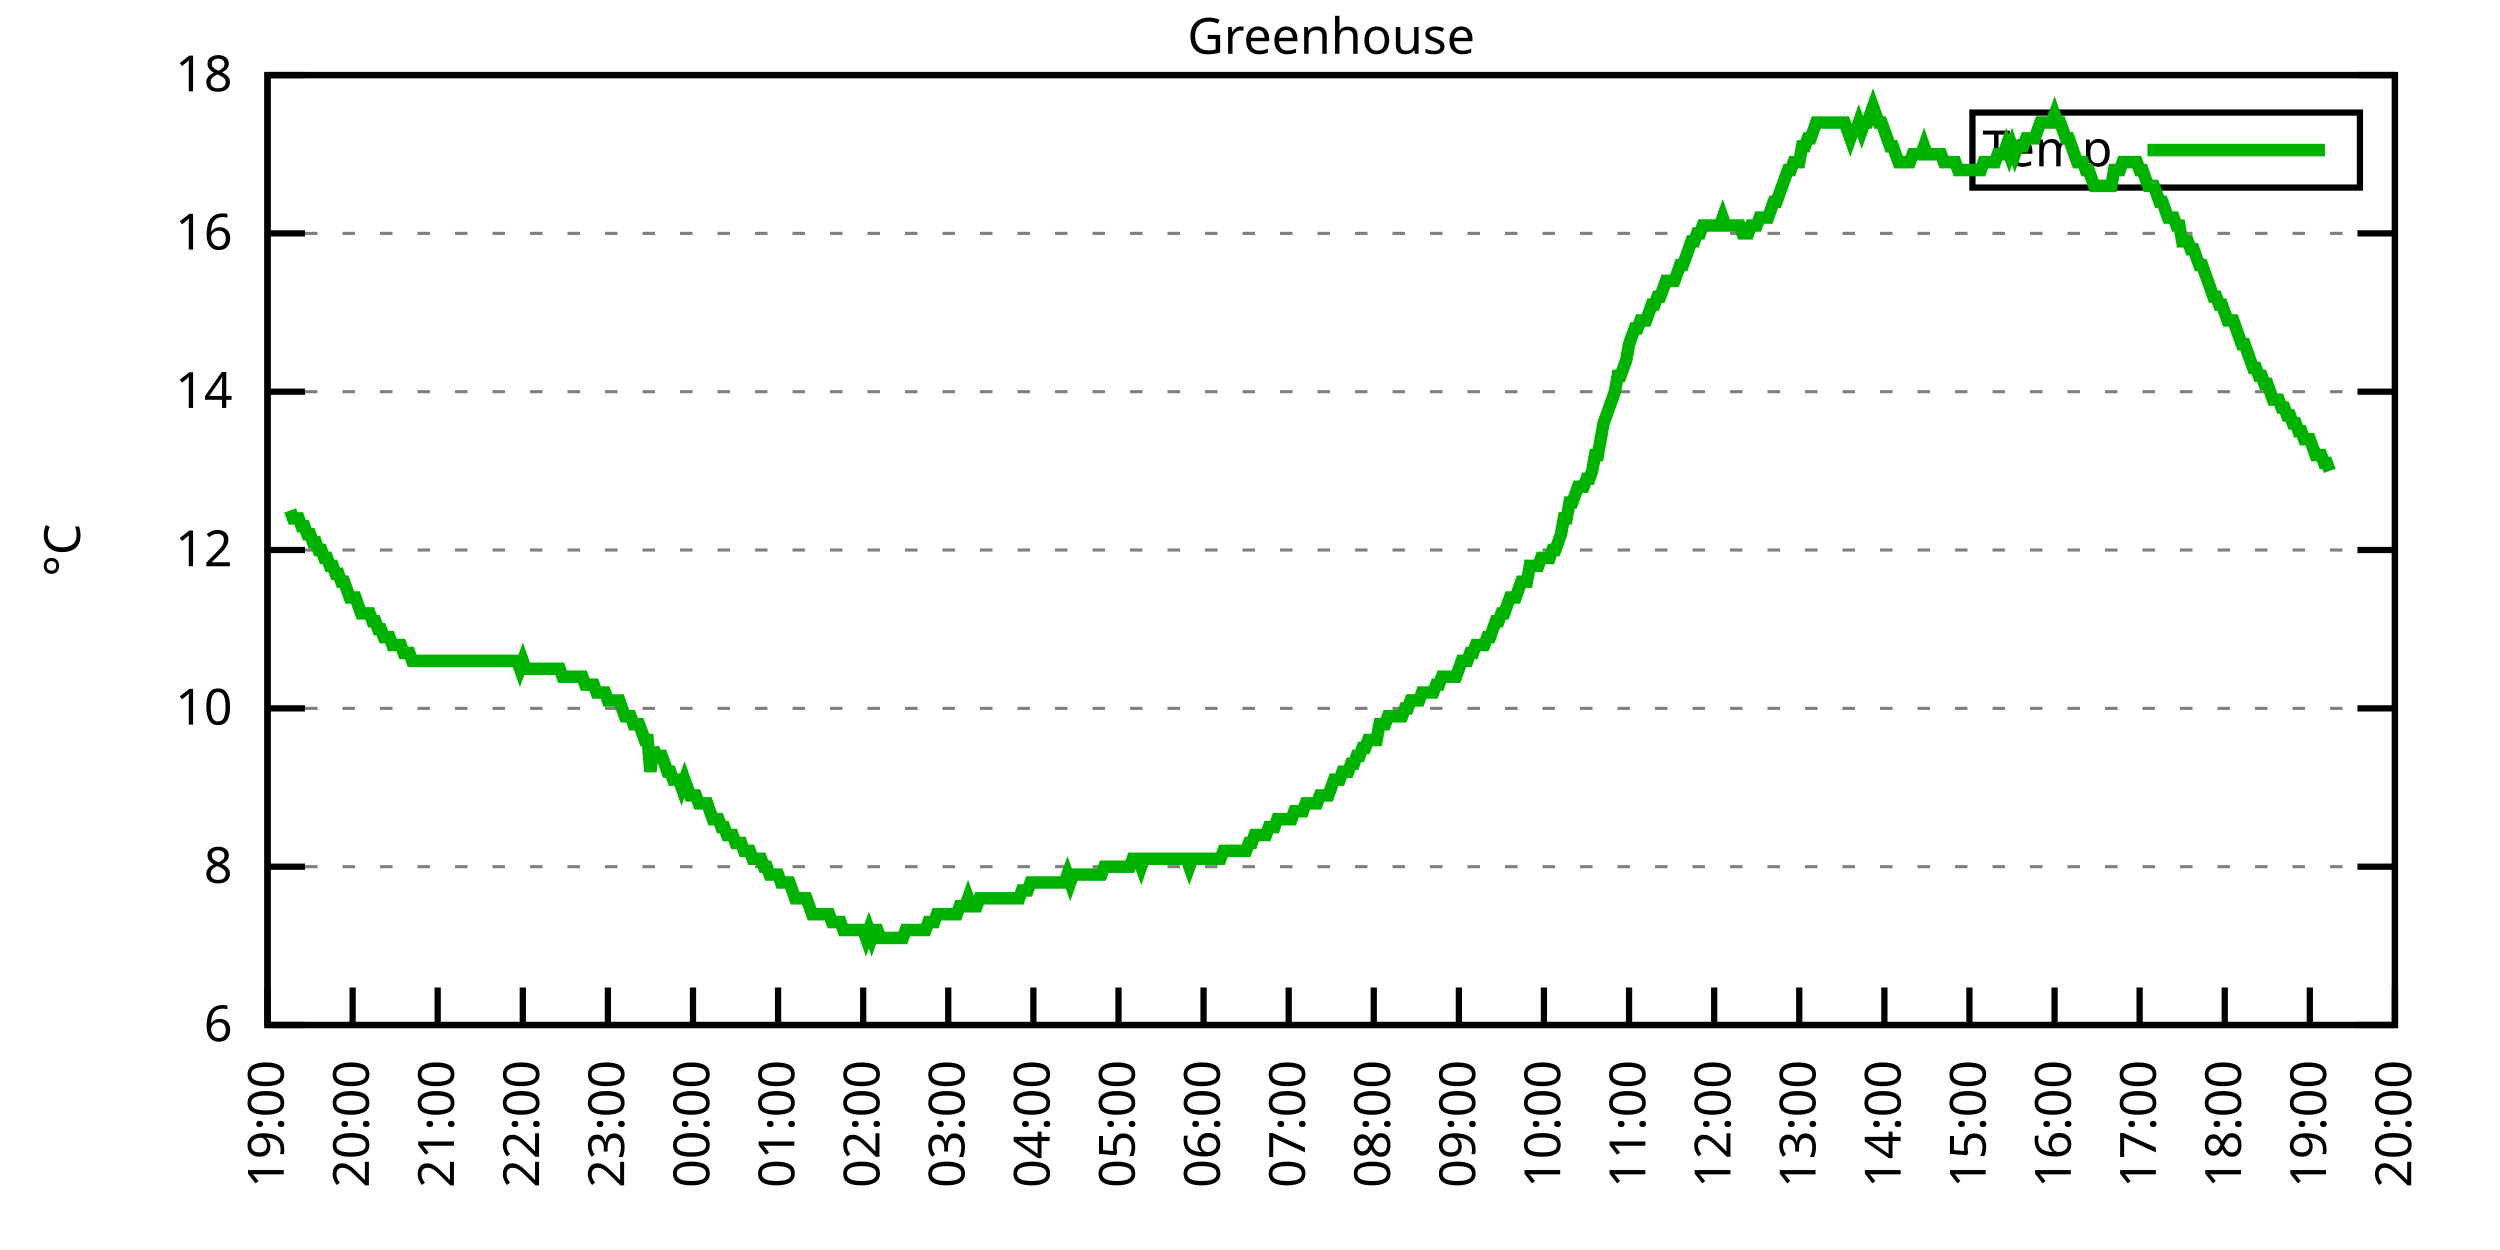
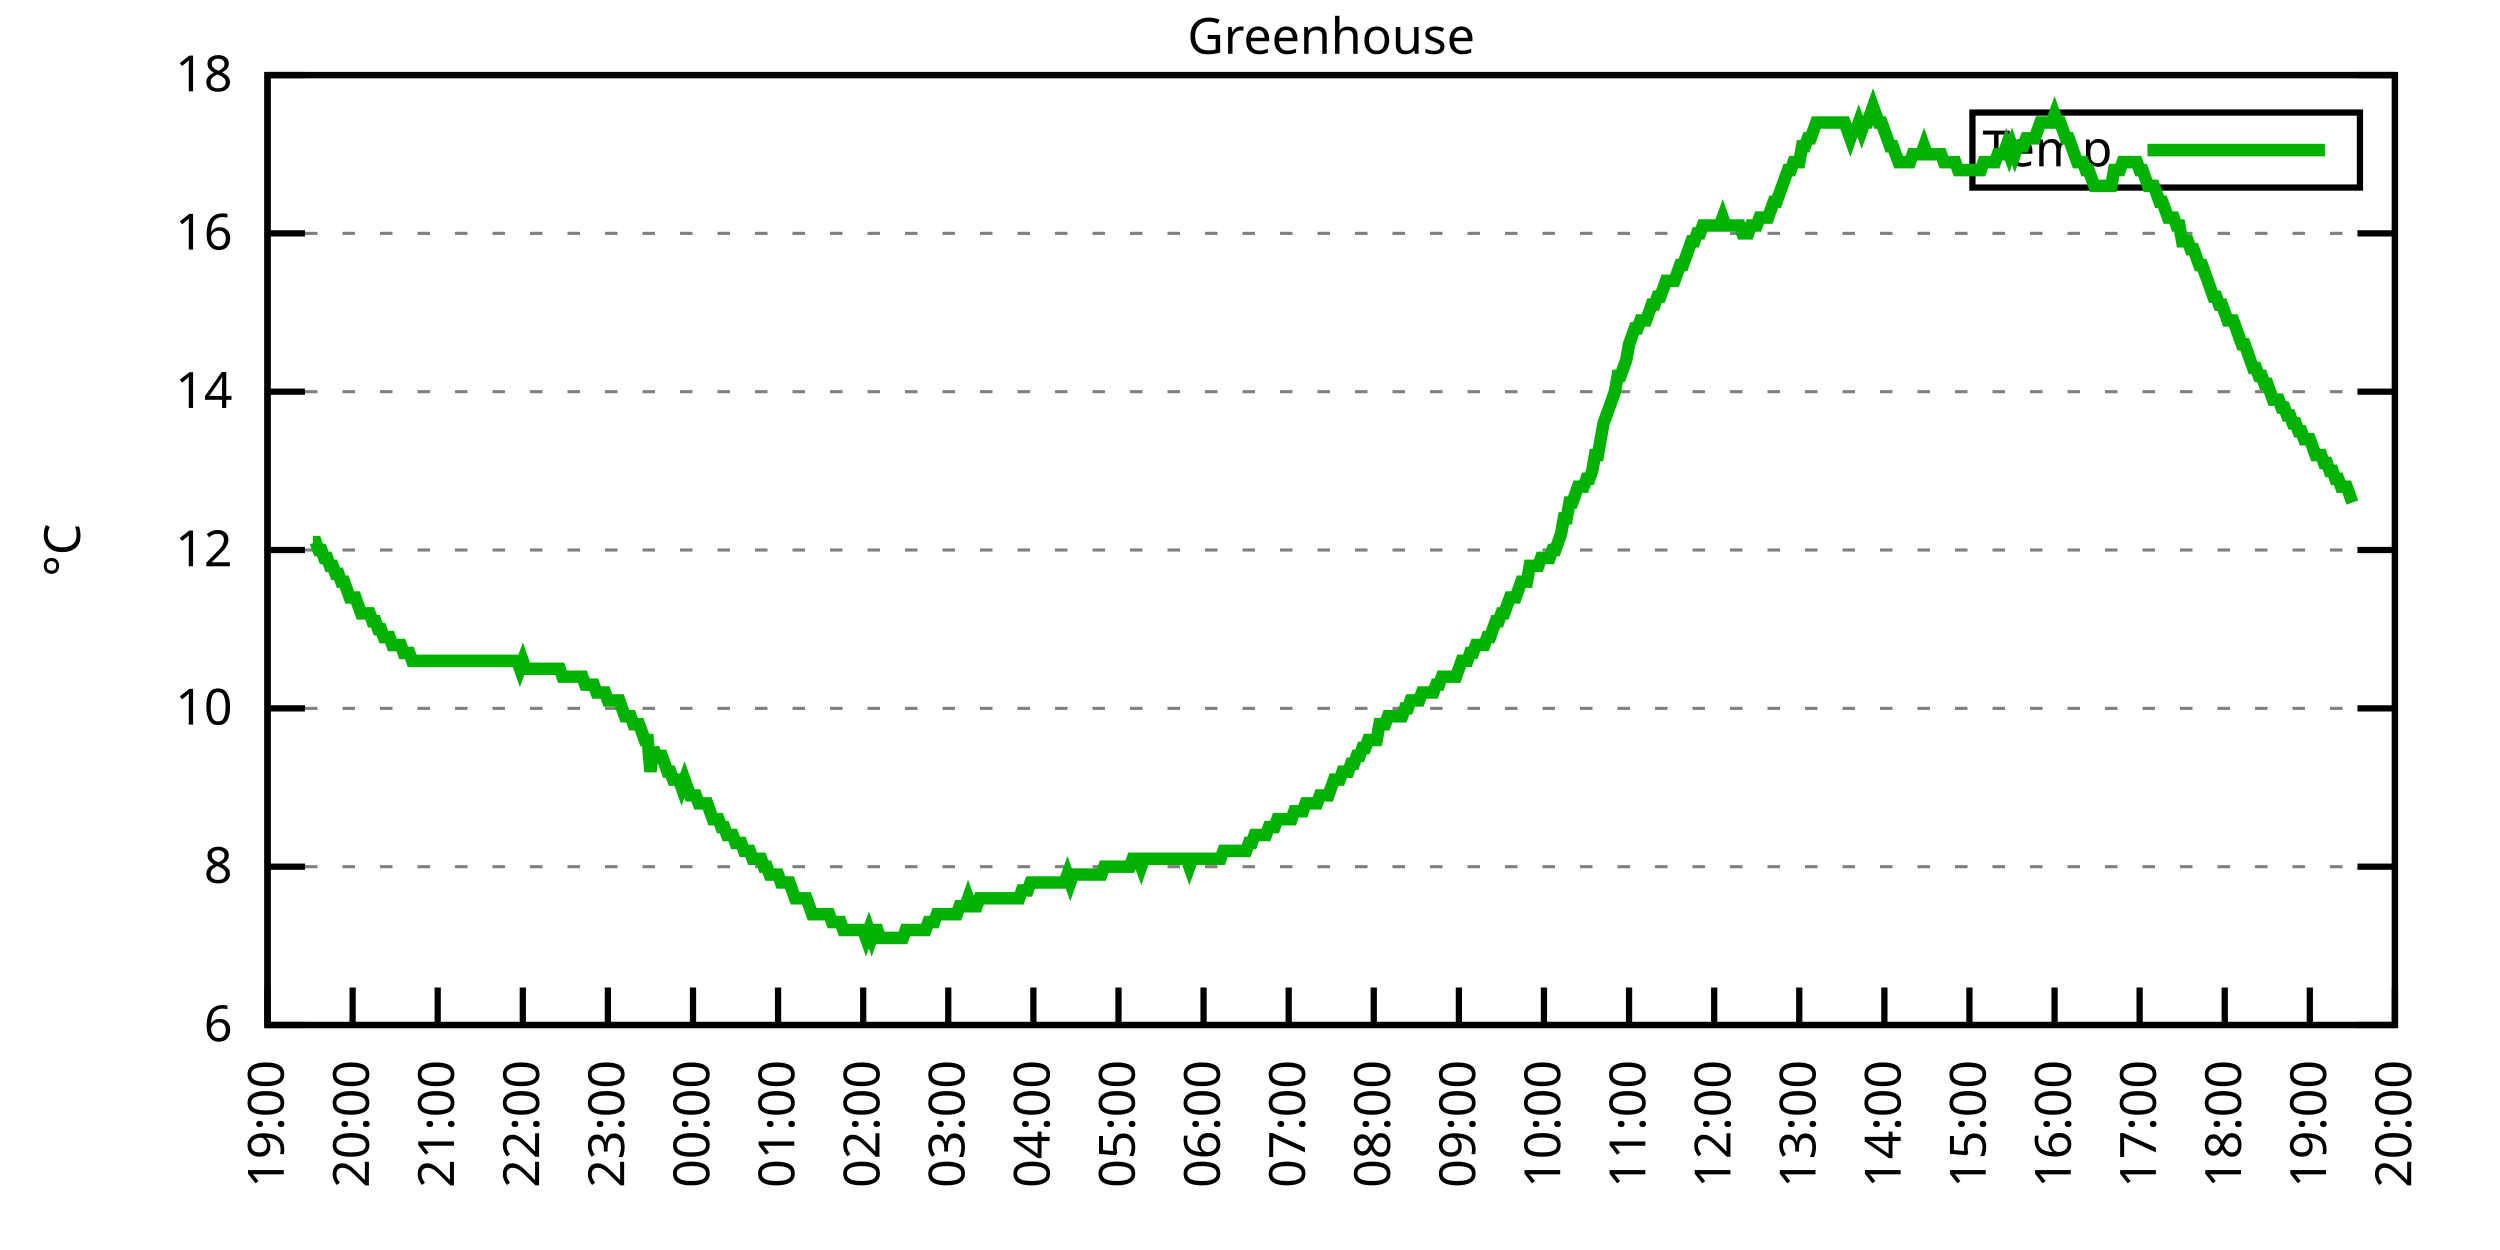
<svg xmlns="http://www.w3.org/2000/svg" xmlns:xlink="http://www.w3.org/1999/xlink" width="400" height="200" viewBox="0 0 400 200">
  <g id="gnuplot_canvas">
    <rect x="0" y="0" width="400" height="200" fill="none" />
    <defs>
      <circle id="gpDot" r="0.5" stroke-width="0.5" stroke="currentColor" />
      <path id="gpPt0" stroke-width="0.333" stroke="currentColor" d="M-1,0 h2 M0,-1 v2" />
      <path id="gpPt1" stroke-width="0.333" stroke="currentColor" d="M-1,-1 L1,1 M1,-1 L-1,1" />
      <path id="gpPt2" stroke-width="0.333" stroke="currentColor" d="M-1,0 L1,0 M0,-1 L0,1 M-1,-1 L1,1 M-1,1 L1,-1" />
      <rect id="gpPt3" stroke-width="0.333" stroke="currentColor" x="-1" y="-1" width="2" height="2" />
      <rect id="gpPt4" stroke-width="0.333" stroke="currentColor" fill="currentColor" x="-1" y="-1" width="2" height="2" />
      <circle id="gpPt5" stroke-width="0.333" stroke="currentColor" cx="0" cy="0" r="1" />
      <use xlink:href="#gpPt5" id="gpPt6" fill="currentColor" stroke="none" />
      <path id="gpPt7" stroke-width="0.333" stroke="currentColor" d="M0,-1.33 L-1.33,0.67 L1.33,0.67 z" />
      <use xlink:href="#gpPt7" id="gpPt8" fill="currentColor" stroke="none" />
      <use xlink:href="#gpPt7" id="gpPt9" stroke="currentColor" transform="rotate(180)" />
      <use xlink:href="#gpPt9" id="gpPt10" fill="currentColor" stroke="none" />
      <use xlink:href="#gpPt3" id="gpPt11" stroke="currentColor" transform="rotate(45)" />
      <use xlink:href="#gpPt11" id="gpPt12" fill="currentColor" stroke="none" />
      <path id="gpPt13" stroke-width="0.333" stroke="currentColor" d="M0,1.330 L1.265,0.411 L0.782,-1.067 L-0.782,-1.076 L-1.265,0.411 z" />
      <use xlink:href="#gpPt13" id="gpPt14" fill="currentColor" stroke="none" />
      <filter id="textbox" filterUnits="objectBoundingBox" x="0" y="0" height="1" width="1">
        <feFlood flood-color="white" flood-opacity="1" result="bgnd" />
        <feComposite in="SourceGraphic" in2="bgnd" operator="atop" />
      </filter>
      <filter id="greybox" filterUnits="objectBoundingBox" x="0" y="0" height="1" width="1">
        <feFlood flood-color="lightgrey" flood-opacity="1" result="grey" />
        <feComposite in="SourceGraphic" in2="grey" operator="atop" />
      </filter>
    </defs>
    <g fill="none" color="white" stroke="currentColor" stroke-width="1.00" stroke-linecap="butt" stroke-linejoin="miter">
</g>
    <g fill="none" color="black" stroke="currentColor" stroke-width="1.00" stroke-linecap="butt" stroke-linejoin="miter">
      <g stroke="none" shape-rendering="crispEdges">
        <polygon fill="rgb(255, 255, 255)" points="42.80,164.00 383.18,164.00 383.18,12.02 42.80,12.02 " />
      </g>
    </g>
    <g fill="none" color="black" stroke="currentColor" stroke-width="1.00" stroke-linecap="butt" stroke-linejoin="miter">
</g>
    <g fill="none" color="black" stroke="black" stroke-width="0.50" stroke-linecap="butt" stroke-linejoin="miter">
</g>
    <g fill="none" color="gray" stroke="currentColor" stroke-width="0.50" stroke-linecap="butt" stroke-linejoin="miter">
      <path stroke="gray" stroke-dasharray="2,4" class="gridline" d="M42.80,164.00 L383.19,164.00  " />
    </g>
    <g fill="none" color="gray" stroke="gray" stroke-width="1.00" stroke-linecap="butt" stroke-linejoin="miter">
</g>
    <g fill="none" color="black" stroke="currentColor" stroke-width="1.00" stroke-linecap="butt" stroke-linejoin="miter">
      <path stroke="black" d="M42.80,164.00 L48.80,164.00 M383.19,164.00 L377.19,164.00  " />
      <g transform="translate(37.20,166.60)" stroke="none" fill="black" font-family="Sans" font-size="8.00" text-anchor="end">
        <text>
          <tspan font-family="Sans"> 6</tspan>
        </text>
      </g>
    </g>
    <g fill="none" color="black" stroke="currentColor" stroke-width="1.00" stroke-linecap="butt" stroke-linejoin="miter">
</g>
    <g fill="none" color="black" stroke="black" stroke-width="0.50" stroke-linecap="butt" stroke-linejoin="miter">
</g>
    <g fill="none" color="gray" stroke="currentColor" stroke-width="0.50" stroke-linecap="butt" stroke-linejoin="miter">
      <path stroke="gray" stroke-dasharray="2,4" class="gridline" d="M42.80,138.67 L383.19,138.67  " />
    </g>
    <g fill="none" color="gray" stroke="gray" stroke-width="1.00" stroke-linecap="butt" stroke-linejoin="miter">
</g>
    <g fill="none" color="black" stroke="currentColor" stroke-width="1.00" stroke-linecap="butt" stroke-linejoin="miter">
      <path stroke="black" d="M42.80,138.67 L48.80,138.67 M383.19,138.67 L377.19,138.67  " />
      <g transform="translate(37.20,141.27)" stroke="none" fill="black" font-family="Sans" font-size="8.00" text-anchor="end">
        <text>
          <tspan font-family="Sans"> 8</tspan>
        </text>
      </g>
    </g>
    <g fill="none" color="black" stroke="currentColor" stroke-width="1.00" stroke-linecap="butt" stroke-linejoin="miter">
</g>
    <g fill="none" color="black" stroke="black" stroke-width="0.50" stroke-linecap="butt" stroke-linejoin="miter">
</g>
    <g fill="none" color="gray" stroke="currentColor" stroke-width="0.50" stroke-linecap="butt" stroke-linejoin="miter">
      <path stroke="gray" stroke-dasharray="2,4" class="gridline" d="M42.80,113.34 L383.19,113.34  " />
    </g>
    <g fill="none" color="gray" stroke="gray" stroke-width="1.00" stroke-linecap="butt" stroke-linejoin="miter">
</g>
    <g fill="none" color="black" stroke="currentColor" stroke-width="1.00" stroke-linecap="butt" stroke-linejoin="miter">
      <path stroke="black" d="M42.80,113.34 L48.80,113.34 M383.19,113.34 L377.19,113.34  " />
      <g transform="translate(37.20,115.94)" stroke="none" fill="black" font-family="Sans" font-size="8.00" text-anchor="end">
        <text>
          <tspan font-family="Sans"> 10</tspan>
        </text>
      </g>
    </g>
    <g fill="none" color="black" stroke="currentColor" stroke-width="1.00" stroke-linecap="butt" stroke-linejoin="miter">
</g>
    <g fill="none" color="black" stroke="black" stroke-width="0.50" stroke-linecap="butt" stroke-linejoin="miter">
</g>
    <g fill="none" color="gray" stroke="currentColor" stroke-width="0.50" stroke-linecap="butt" stroke-linejoin="miter">
      <path stroke="gray" stroke-dasharray="2,4" class="gridline" d="M42.80,88.00 L383.19,88.00  " />
    </g>
    <g fill="none" color="gray" stroke="gray" stroke-width="1.00" stroke-linecap="butt" stroke-linejoin="miter">
</g>
    <g fill="none" color="black" stroke="currentColor" stroke-width="1.00" stroke-linecap="butt" stroke-linejoin="miter">
      <path stroke="black" d="M42.80,88.00 L48.80,88.00 M383.19,88.00 L377.19,88.00  " />
      <g transform="translate(37.20,90.60)" stroke="none" fill="black" font-family="Sans" font-size="8.00" text-anchor="end">
        <text>
          <tspan font-family="Sans"> 12</tspan>
        </text>
      </g>
    </g>
    <g fill="none" color="black" stroke="currentColor" stroke-width="1.00" stroke-linecap="butt" stroke-linejoin="miter">
</g>
    <g fill="none" color="black" stroke="black" stroke-width="0.50" stroke-linecap="butt" stroke-linejoin="miter">
</g>
    <g fill="none" color="gray" stroke="currentColor" stroke-width="0.50" stroke-linecap="butt" stroke-linejoin="miter">
      <path stroke="gray" stroke-dasharray="2,4" class="gridline" d="M42.80,62.67 L383.19,62.67  " />
    </g>
    <g fill="none" color="gray" stroke="gray" stroke-width="1.00" stroke-linecap="butt" stroke-linejoin="miter">
</g>
    <g fill="none" color="black" stroke="currentColor" stroke-width="1.00" stroke-linecap="butt" stroke-linejoin="miter">
      <path stroke="black" d="M42.80,62.67 L48.80,62.67 M383.19,62.67 L377.19,62.67  " />
      <g transform="translate(37.20,65.27)" stroke="none" fill="black" font-family="Sans" font-size="8.00" text-anchor="end">
        <text>
          <tspan font-family="Sans"> 14</tspan>
        </text>
      </g>
    </g>
    <g fill="none" color="black" stroke="currentColor" stroke-width="1.00" stroke-linecap="butt" stroke-linejoin="miter">
</g>
    <g fill="none" color="black" stroke="black" stroke-width="0.50" stroke-linecap="butt" stroke-linejoin="miter">
</g>
    <g fill="none" color="gray" stroke="currentColor" stroke-width="0.50" stroke-linecap="butt" stroke-linejoin="miter">
      <path stroke="gray" stroke-dasharray="2,4" class="gridline" d="M42.80,37.34 L383.19,37.34  " />
    </g>
    <g fill="none" color="gray" stroke="gray" stroke-width="1.00" stroke-linecap="butt" stroke-linejoin="miter">
</g>
    <g fill="none" color="black" stroke="currentColor" stroke-width="1.00" stroke-linecap="butt" stroke-linejoin="miter">
      <path stroke="black" d="M42.80,37.34 L48.80,37.34 M383.19,37.34 L377.19,37.34  " />
      <g transform="translate(37.20,39.94)" stroke="none" fill="black" font-family="Sans" font-size="8.00" text-anchor="end">
        <text>
          <tspan font-family="Sans"> 16</tspan>
        </text>
      </g>
    </g>
    <g fill="none" color="black" stroke="currentColor" stroke-width="1.00" stroke-linecap="butt" stroke-linejoin="miter">
</g>
    <g fill="none" color="black" stroke="black" stroke-width="0.50" stroke-linecap="butt" stroke-linejoin="miter">
</g>
    <g fill="none" color="gray" stroke="currentColor" stroke-width="0.50" stroke-linecap="butt" stroke-linejoin="miter">
      <path stroke="gray" stroke-dasharray="2,4" class="gridline" d="M42.80,12.01 L383.19,12.01  " />
    </g>
    <g fill="none" color="gray" stroke="gray" stroke-width="1.00" stroke-linecap="butt" stroke-linejoin="miter">
</g>
    <g fill="none" color="black" stroke="currentColor" stroke-width="1.00" stroke-linecap="butt" stroke-linejoin="miter">
      <path stroke="black" d="M42.80,12.01 L48.80,12.01 M383.19,12.01 L377.19,12.01  " />
      <g transform="translate(37.20,14.61)" stroke="none" fill="black" font-family="Sans" font-size="8.00" text-anchor="end">
        <text>
          <tspan font-family="Sans"> 18</tspan>
        </text>
      </g>
    </g>
    <g fill="none" color="black" stroke="currentColor" stroke-width="1.00" stroke-linecap="butt" stroke-linejoin="miter">
      <path stroke="black" d="M42.80,164.00 L42.80,158.00  " />
      <g transform="translate(45.40,169.60) rotate(270.00)" stroke="none" fill="black" font-family="Sans" font-size="8.00" text-anchor="end">
        <text>
          <tspan font-family="Sans">19:00</tspan>
        </text>
      </g>
    </g>
    <g fill="none" color="black" stroke="currentColor" stroke-width="1.00" stroke-linecap="butt" stroke-linejoin="miter">
      <path stroke="black" d="M56.42,164.00 L56.42,158.00  " />
      <g transform="translate(59.02,169.60) rotate(270.00)" stroke="none" fill="black" font-family="Sans" font-size="8.00" text-anchor="end">
        <text>
          <tspan font-family="Sans">20:00</tspan>
        </text>
      </g>
    </g>
    <g fill="none" color="black" stroke="currentColor" stroke-width="1.00" stroke-linecap="butt" stroke-linejoin="miter">
      <path stroke="black" d="M70.03,164.00 L70.03,158.00  " />
      <g transform="translate(72.63,169.60) rotate(270.00)" stroke="none" fill="black" font-family="Sans" font-size="8.00" text-anchor="end">
        <text>
          <tspan font-family="Sans">21:00</tspan>
        </text>
      </g>
    </g>
    <g fill="none" color="black" stroke="currentColor" stroke-width="1.00" stroke-linecap="butt" stroke-linejoin="miter">
      <path stroke="black" d="M83.65,164.00 L83.65,158.00  " />
      <g transform="translate(86.25,169.60) rotate(270.00)" stroke="none" fill="black" font-family="Sans" font-size="8.00" text-anchor="end">
        <text>
          <tspan font-family="Sans">22:00</tspan>
        </text>
      </g>
    </g>
    <g fill="none" color="black" stroke="currentColor" stroke-width="1.00" stroke-linecap="butt" stroke-linejoin="miter">
      <path stroke="black" d="M97.26,164.00 L97.26,158.00  " />
      <g transform="translate(99.86,169.60) rotate(270.00)" stroke="none" fill="black" font-family="Sans" font-size="8.00" text-anchor="end">
        <text>
          <tspan font-family="Sans">23:00</tspan>
        </text>
      </g>
    </g>
    <g fill="none" color="black" stroke="currentColor" stroke-width="1.00" stroke-linecap="butt" stroke-linejoin="miter">
      <path stroke="black" d="M110.88,164.00 L110.88,158.00  " />
      <g transform="translate(113.48,169.60) rotate(270.00)" stroke="none" fill="black" font-family="Sans" font-size="8.00" text-anchor="end">
        <text>
          <tspan font-family="Sans">00:00</tspan>
        </text>
      </g>
    </g>
    <g fill="none" color="black" stroke="currentColor" stroke-width="1.00" stroke-linecap="butt" stroke-linejoin="miter">
      <path stroke="black" d="M124.49,164.00 L124.49,158.00  " />
      <g transform="translate(127.09,169.60) rotate(270.00)" stroke="none" fill="black" font-family="Sans" font-size="8.00" text-anchor="end">
        <text>
          <tspan font-family="Sans">01:00</tspan>
        </text>
      </g>
    </g>
    <g fill="none" color="black" stroke="currentColor" stroke-width="1.00" stroke-linecap="butt" stroke-linejoin="miter">
      <path stroke="black" d="M138.11,164.00 L138.11,158.00  " />
      <g transform="translate(140.71,169.60) rotate(270.00)" stroke="none" fill="black" font-family="Sans" font-size="8.00" text-anchor="end">
        <text>
          <tspan font-family="Sans">02:00</tspan>
        </text>
      </g>
    </g>
    <g fill="none" color="black" stroke="currentColor" stroke-width="1.00" stroke-linecap="butt" stroke-linejoin="miter">
      <path stroke="black" d="M151.72,164.00 L151.72,158.00  " />
      <g transform="translate(154.32,169.60) rotate(270.00)" stroke="none" fill="black" font-family="Sans" font-size="8.00" text-anchor="end">
        <text>
          <tspan font-family="Sans">03:00</tspan>
        </text>
      </g>
    </g>
    <g fill="none" color="black" stroke="currentColor" stroke-width="1.00" stroke-linecap="butt" stroke-linejoin="miter">
      <path stroke="black" d="M165.34,164.00 L165.34,158.00  " />
      <g transform="translate(167.94,169.60) rotate(270.00)" stroke="none" fill="black" font-family="Sans" font-size="8.00" text-anchor="end">
        <text>
          <tspan font-family="Sans">04:00</tspan>
        </text>
      </g>
    </g>
    <g fill="none" color="black" stroke="currentColor" stroke-width="1.00" stroke-linecap="butt" stroke-linejoin="miter">
      <path stroke="black" d="M178.96,164.00 L178.96,158.00  " />
      <g transform="translate(181.56,169.60) rotate(270.00)" stroke="none" fill="black" font-family="Sans" font-size="8.00" text-anchor="end">
        <text>
          <tspan font-family="Sans">05:00</tspan>
        </text>
      </g>
    </g>
    <g fill="none" color="black" stroke="currentColor" stroke-width="1.00" stroke-linecap="butt" stroke-linejoin="miter">
      <path stroke="black" d="M192.57,164.00 L192.57,158.00  " />
      <g transform="translate(195.17,169.60) rotate(270.00)" stroke="none" fill="black" font-family="Sans" font-size="8.00" text-anchor="end">
        <text>
          <tspan font-family="Sans">06:00</tspan>
        </text>
      </g>
    </g>
    <g fill="none" color="black" stroke="currentColor" stroke-width="1.00" stroke-linecap="butt" stroke-linejoin="miter">
      <path stroke="black" d="M206.19,164.00 L206.19,158.00  " />
      <g transform="translate(208.79,169.60) rotate(270.00)" stroke="none" fill="black" font-family="Sans" font-size="8.00" text-anchor="end">
        <text>
          <tspan font-family="Sans">07:00</tspan>
        </text>
      </g>
    </g>
    <g fill="none" color="black" stroke="currentColor" stroke-width="1.00" stroke-linecap="butt" stroke-linejoin="miter">
      <path stroke="black" d="M219.80,164.00 L219.80,158.00  " />
      <g transform="translate(222.40,169.60) rotate(270.00)" stroke="none" fill="black" font-family="Sans" font-size="8.00" text-anchor="end">
        <text>
          <tspan font-family="Sans">08:00</tspan>
        </text>
      </g>
    </g>
    <g fill="none" color="black" stroke="currentColor" stroke-width="1.00" stroke-linecap="butt" stroke-linejoin="miter">
      <path stroke="black" d="M233.42,164.00 L233.42,158.00  " />
      <g transform="translate(236.02,169.60) rotate(270.00)" stroke="none" fill="black" font-family="Sans" font-size="8.00" text-anchor="end">
        <text>
          <tspan font-family="Sans">09:00</tspan>
        </text>
      </g>
    </g>
    <g fill="none" color="black" stroke="currentColor" stroke-width="1.00" stroke-linecap="butt" stroke-linejoin="miter">
      <path stroke="black" d="M247.03,164.00 L247.03,158.00  " />
      <g transform="translate(249.63,169.60) rotate(270.00)" stroke="none" fill="black" font-family="Sans" font-size="8.00" text-anchor="end">
        <text>
          <tspan font-family="Sans">10:00</tspan>
        </text>
      </g>
    </g>
    <g fill="none" color="black" stroke="currentColor" stroke-width="1.00" stroke-linecap="butt" stroke-linejoin="miter">
      <path stroke="black" d="M260.65,164.00 L260.65,158.00  " />
      <g transform="translate(263.25,169.60) rotate(270.00)" stroke="none" fill="black" font-family="Sans" font-size="8.00" text-anchor="end">
        <text>
          <tspan font-family="Sans">11:00</tspan>
        </text>
      </g>
    </g>
    <g fill="none" color="black" stroke="currentColor" stroke-width="1.00" stroke-linecap="butt" stroke-linejoin="miter">
      <path stroke="black" d="M274.27,164.00 L274.27,158.00  " />
      <g transform="translate(276.87,169.60) rotate(270.00)" stroke="none" fill="black" font-family="Sans" font-size="8.00" text-anchor="end">
        <text>
          <tspan font-family="Sans">12:00</tspan>
        </text>
      </g>
    </g>
    <g fill="none" color="black" stroke="currentColor" stroke-width="1.00" stroke-linecap="butt" stroke-linejoin="miter">
      <path stroke="black" d="M287.88,164.00 L287.88,158.00  " />
      <g transform="translate(290.48,169.60) rotate(270.00)" stroke="none" fill="black" font-family="Sans" font-size="8.00" text-anchor="end">
        <text>
          <tspan font-family="Sans">13:00</tspan>
        </text>
      </g>
    </g>
    <g fill="none" color="black" stroke="currentColor" stroke-width="1.00" stroke-linecap="butt" stroke-linejoin="miter">
      <path stroke="black" d="M301.50,164.00 L301.50,158.00  " />
      <g transform="translate(304.10,169.60) rotate(270.00)" stroke="none" fill="black" font-family="Sans" font-size="8.00" text-anchor="end">
        <text>
          <tspan font-family="Sans">14:00</tspan>
        </text>
      </g>
    </g>
    <g fill="none" color="black" stroke="currentColor" stroke-width="1.00" stroke-linecap="butt" stroke-linejoin="miter">
      <path stroke="black" d="M315.11,164.00 L315.11,158.00  " />
      <g transform="translate(317.71,169.60) rotate(270.00)" stroke="none" fill="black" font-family="Sans" font-size="8.00" text-anchor="end">
        <text>
          <tspan font-family="Sans">15:00</tspan>
        </text>
      </g>
    </g>
    <g fill="none" color="black" stroke="currentColor" stroke-width="1.00" stroke-linecap="butt" stroke-linejoin="miter">
      <path stroke="black" d="M328.73,164.00 L328.73,158.00  " />
      <g transform="translate(331.33,169.60) rotate(270.00)" stroke="none" fill="black" font-family="Sans" font-size="8.00" text-anchor="end">
        <text>
          <tspan font-family="Sans">16:00</tspan>
        </text>
      </g>
    </g>
    <g fill="none" color="black" stroke="currentColor" stroke-width="1.00" stroke-linecap="butt" stroke-linejoin="miter">
      <path stroke="black" d="M342.34,164.00 L342.34,158.00  " />
      <g transform="translate(344.94,169.60) rotate(270.00)" stroke="none" fill="black" font-family="Sans" font-size="8.00" text-anchor="end">
        <text>
          <tspan font-family="Sans">17:00</tspan>
        </text>
      </g>
    </g>
    <g fill="none" color="black" stroke="currentColor" stroke-width="1.00" stroke-linecap="butt" stroke-linejoin="miter">
      <path stroke="black" d="M355.96,164.00 L355.96,158.00  " />
      <g transform="translate(358.56,169.60) rotate(270.00)" stroke="none" fill="black" font-family="Sans" font-size="8.00" text-anchor="end">
        <text>
          <tspan font-family="Sans">18:00</tspan>
        </text>
      </g>
    </g>
    <g fill="none" color="black" stroke="currentColor" stroke-width="1.00" stroke-linecap="butt" stroke-linejoin="miter">
      <path stroke="black" d="M369.57,164.00 L369.57,158.00  " />
      <g transform="translate(372.17,169.60) rotate(270.00)" stroke="none" fill="black" font-family="Sans" font-size="8.00" text-anchor="end">
        <text>
          <tspan font-family="Sans">19:00</tspan>
        </text>
      </g>
    </g>
    <g fill="none" color="black" stroke="currentColor" stroke-width="1.00" stroke-linecap="butt" stroke-linejoin="miter">
      <path stroke="black" d="M383.19,164.00 L383.19,158.00  " />
      <g transform="translate(385.79,169.60) rotate(270.00)" stroke="none" fill="black" font-family="Sans" font-size="8.00" text-anchor="end">
        <text>
          <tspan font-family="Sans">20:00</tspan>
        </text>
      </g>
    </g>
    <g fill="none" color="black" stroke="currentColor" stroke-width="1.00" stroke-linecap="butt" stroke-linejoin="miter">
</g>
    <g fill="none" color="black" stroke="currentColor" stroke-width="1.00" stroke-linecap="butt" stroke-linejoin="miter">
      <path stroke="black" d="M42.80,12.01 L42.80,164.00 L383.19,164.00 L383.19,12.01 L42.80,12.01 Z  " />
    </g>
    <g fill="none" color="black" stroke="currentColor" stroke-width="1.00" stroke-linecap="butt" stroke-linejoin="miter">
</g>
    <g fill="none" color="black" stroke="currentColor" stroke-width="1.00" stroke-linecap="butt" stroke-linejoin="miter">
      <path stroke="black" d="M315.59,30.01 L315.59,18.01 L377.59,18.01 L377.59,30.01 L315.59,30.01 Z  " />
    </g>
    <g id="Greenhouse_plot_1">
      <g fill="none" color="white" stroke="black" stroke-width="2.00" stroke-linecap="butt" stroke-linejoin="miter">
</g>
      <g fill="none" color="black" stroke="currentColor" stroke-width="2.00" stroke-linecap="butt" stroke-linejoin="miter">
        <g transform="translate(337.99,26.61)" stroke="none" fill="black" font-family="Sans" font-size="8.00" text-anchor="end">
          <text>
            <tspan font-family="Sans">Temp</tspan>
          </text>
        </g>
      </g>
      <g fill="none" color="black" stroke="currentColor" stroke-width="2.00" stroke-linecap="butt" stroke-linejoin="miter">
-         <path stroke="rgb(  0, 178,   0)" d="M343.59,24.01 L371.99,24.01 M46.43,81.67 L46.88,82.94 L47.34,82.94 L47.79,82.94 L48.25,84.21 L48.70,84.21   L49.15,85.47 L49.61,85.47 L50.06,86.74 L50.52,86.74 L50.97,88.00 L51.42,88.00 L51.88,89.27 L52.33,89.27   L52.78,90.54 L53.24,90.54 L53.69,91.80 L54.15,91.80 L54.60,93.07 L55.05,93.07 L55.51,94.34 L55.96,95.60   L56.42,95.60 L56.87,95.60 L57.32,96.87 L57.78,98.14 L58.23,98.14 L58.68,98.14 L59.14,98.14 L59.59,99.40   L60.05,99.40 L60.50,100.67 L60.95,100.67 L61.41,101.94 L61.86,101.94 L62.32,101.94 L62.77,103.20 L63.22,103.20   L63.68,103.20 L64.13,103.20 L64.58,104.47 L65.04,104.47 L65.49,104.47 L65.95,105.74 L66.40,105.74 L66.85,105.74   L67.31,105.74 L67.76,105.74 L68.22,105.74 L68.67,105.74 L69.12,105.74 L69.58,105.74 L70.03,105.74 L70.49,105.74   L70.94,105.74 L71.39,105.74 L71.85,105.74 L72.30,105.74 L72.75,105.74 L73.21,105.74 L73.66,105.74 L74.12,105.74   L74.57,105.74 L75.02,105.74 L75.48,105.74 L75.93,105.74 L76.39,105.74 L76.84,105.74 L77.29,105.74 L77.75,105.74   L78.20,105.74 L78.65,105.74 L79.11,105.74 L79.56,105.74 L80.02,105.74 L80.47,105.74 L80.92,105.74 L81.38,105.74   L81.83,105.74 L82.29,105.74 L82.74,105.74 L83.19,107.00 L83.65,105.74 L84.10,107.00 L84.55,107.00 L85.01,107.00   L85.46,107.00 L85.92,107.00 L86.37,107.00 L86.82,107.00 L87.28,107.00 L87.73,107.00 L88.19,107.00 L88.64,107.00   L89.09,107.00 L89.55,107.00 L90.00,108.27 L90.45,108.27 L90.91,108.27 L91.36,108.27 L91.82,108.27 L92.27,108.27   L92.72,108.27 L93.18,108.27 L93.63,109.54 L94.09,109.54 L94.54,109.54 L94.99,109.54 L95.45,110.80 L95.90,110.80   L96.35,110.80 L96.81,110.80 L97.26,112.07 L97.72,112.07 L98.17,112.07 L98.62,112.07 L99.08,112.07 L99.53,113.34   L99.99,114.60 L100.44,114.60 L100.89,114.60 L101.35,115.87 L101.80,115.87 L102.25,115.87 L102.71,117.14 L103.16,118.40   L103.62,118.40 L104.07,123.47 L104.52,119.67 L104.98,120.94 L105.43,120.94 L105.89,120.94 L106.34,122.20 L106.79,123.47   L107.25,123.47 L107.70,124.74 L108.15,124.74 L108.61,124.74 L109.06,126.00 L109.52,124.74 L109.97,126.00 L110.42,127.27   L110.88,127.27 L111.33,127.27 L111.79,128.54 L112.24,128.54 L112.69,128.54 L113.15,128.54 L113.60,129.80 L114.05,131.07   L114.51,131.07 L114.96,131.07 L115.42,132.34 L115.87,132.34 L116.32,133.60 L116.78,133.60 L117.23,133.60 L117.69,134.87   L118.14,134.87 L118.59,134.87 L119.05,136.14 L119.50,136.14 L119.96,136.14 L120.41,137.40 L120.86,137.40 L121.32,137.40   L121.77,137.40 L122.22,138.67 L122.68,138.67 L123.13,139.93 L123.59,139.93 L124.04,139.93 L124.49,139.93 L124.95,141.20   L125.40,141.20 L125.86,141.20 L126.31,141.20 L126.76,142.47 L127.22,143.73 L127.67,143.73 L128.12,143.73 L128.58,143.73   L129.03,143.73 L129.49,145.00 L129.94,146.27 L130.39,146.27 L130.85,146.27 L131.30,146.27 L131.76,146.27 L132.21,146.27   L132.66,146.27 L133.12,147.53 L133.57,147.53 L134.02,147.53 L134.48,147.53 L134.93,148.80 L135.39,148.80 L135.84,148.80   L136.29,148.80 L136.75,148.80 L137.20,148.80 L137.66,148.80 L138.11,148.80 L138.56,150.07 L139.02,148.80 L139.47,150.07   L139.92,148.80 L140.38,148.80 L140.83,150.07 L141.29,150.07 L141.74,150.07 L142.19,150.07 L142.65,150.07 L143.10,150.07   L143.56,150.07 L144.01,150.07 L144.46,150.07 L144.92,148.80 L145.37,148.80 L145.82,148.80 L146.28,148.80 L146.73,148.80   L147.19,148.80 L147.64,148.80 L148.09,148.80 L148.55,147.53 L149.00,147.53 L149.46,147.53 L149.91,146.27 L150.36,146.27   L150.82,146.27 L151.27,146.27 L151.72,146.27 L152.18,146.27 L152.63,146.27 L153.09,146.27 L153.54,145.00 L153.99,145.00   L154.45,145.00 L154.90,143.73 L155.36,145.00 L155.81,145.00 L156.26,145.00 L156.72,143.73 L157.17,143.73 L157.62,143.73   L158.08,143.73 L158.53,143.73 L158.99,143.73 L159.44,143.73 L159.89,143.73 L160.35,143.73 L160.80,143.73 L161.26,143.73   L161.71,143.73 L162.16,143.73 L162.62,143.73 L163.07,143.73 L163.52,142.47 L163.98,142.47 L164.43,142.47 L164.89,141.20   L165.34,141.20 L165.79,141.20 L166.25,141.20 L166.70,141.20 L167.16,141.20 L167.61,141.20 L168.06,141.20 L168.52,141.20   L168.97,141.20 L169.43,141.20 L169.88,141.20 L170.33,141.20 L170.79,139.93 L171.24,141.20 L171.69,139.93 L172.15,139.93   L172.60,139.93 L173.06,139.93 L173.51,139.93 L173.96,139.93 L174.42,139.93 L174.87,139.93 L175.33,139.93 L175.78,139.93   L176.23,139.93 L176.69,138.67 L177.14,138.67 L177.59,138.67 L178.05,138.67 L178.50,138.67 L178.96,138.67 L179.41,138.67   L179.86,138.67 L180.32,138.67 L180.77,138.67 L181.23,137.40 L181.68,137.40 L182.13,137.40 L182.59,138.67 L183.04,137.40   L183.49,137.40 L183.95,137.40 L184.40,137.40 L184.86,137.40 L185.31,137.40 L185.76,137.40 L186.22,137.40 L186.67,137.40   L187.13,137.40 L187.58,137.40 L188.03,137.40 L188.49,137.40 L188.94,137.40 L189.39,137.40 L189.85,137.40 L190.30,138.67   L190.76,137.40 L191.21,137.40 L191.66,137.40 L192.12,137.40 L192.57,137.40 L193.03,137.40 L193.48,137.40 L193.93,137.40   L194.39,137.40 L194.84,137.40 L195.29,137.40 L195.75,136.14 L196.20,136.14 L196.66,136.14 L197.11,136.14 L197.56,136.14   L198.02,136.14 L198.47,136.14 L198.93,136.14 L199.38,136.14 L199.83,134.87 L200.29,134.87 L200.74,133.60 L201.19,133.60   L201.65,133.60 L202.10,133.60 L202.56,133.60 L203.01,132.34 L203.46,132.34 L203.92,132.34 L204.37,131.07 L204.83,131.07   L205.28,131.07 L205.73,131.07 L206.19,131.07 L206.64,131.07 L207.09,129.80 L207.55,129.80 L208.00,129.80 L208.46,129.80   L208.91,128.54 L209.36,128.54 L209.82,128.54 L210.27,128.54 L210.73,128.54 L211.18,127.27 L211.63,127.27 L212.09,127.27   L212.54,127.27 L213.00,126.00 L213.45,124.74 L213.90,124.74 L214.36,124.74 L214.81,123.47 L215.26,123.47 L215.72,123.47   L216.17,122.20 L216.63,122.20 L217.08,120.94 L217.53,120.94 L217.99,119.67 L218.44,119.67 L218.90,118.40 L219.35,118.40   L219.80,118.40 L220.26,118.40 L220.71,115.87 L221.16,115.87 L221.62,115.87 L222.07,114.60 L222.53,114.60 L222.98,114.60   L223.43,114.60 L223.89,114.60 L224.34,114.60 L224.80,113.34 L225.25,113.34 L225.70,112.07 L226.16,112.07 L226.61,112.07   L227.06,112.07 L227.52,110.80 L227.97,110.80 L228.43,110.80 L228.88,110.80 L229.33,110.80 L229.79,109.54 L230.24,109.54   L230.70,108.27 L231.15,108.27 L231.60,108.27 L232.06,108.27 L232.51,108.27 L232.96,108.27 L233.42,107.00 L233.87,105.74   L234.33,105.74 L234.78,105.74 L235.23,104.47 L235.69,104.47 L236.14,103.20 L236.60,103.20 L237.05,103.20 L237.50,103.20   L237.96,101.94 L238.41,101.94 L238.86,100.67 L239.32,99.40 L239.77,99.40 L240.23,98.14 L240.68,98.14 L241.13,96.87   L241.59,95.60 L242.04,95.60 L242.50,95.60 L242.95,94.34 L243.40,93.07 L243.86,93.07 L244.31,93.07 L244.76,90.54   L245.22,90.54 L245.67,90.54 L246.13,90.54 L246.58,89.27 L247.03,89.27 L247.49,89.27 L247.94,89.27 L248.40,88.00   L248.85,88.00 L249.30,86.74 L249.76,85.47 L250.21,82.94 L250.66,82.94 L251.12,80.41 L251.57,80.41 L252.03,79.14   L252.48,77.87 L252.93,77.87 L253.39,77.87 L253.84,76.61 L254.30,76.61 L254.75,75.34 L255.20,72.81 L255.66,72.81   L256.11,70.27 L256.56,67.74 L257.02,66.47 L257.47,65.21 L257.93,63.94 L258.38,62.67 L258.83,60.14 L259.29,60.14   L259.74,58.87 L260.20,57.61 L260.65,55.07 L261.10,53.81 L261.56,52.54 L262.01,52.54 L262.47,51.27 L262.92,51.27   L263.37,51.27 L263.83,50.01 L264.28,48.74 L264.73,48.74 L265.19,47.47 L265.64,47.47 L266.10,46.21 L266.55,44.94   L267.00,44.94 L267.46,44.94 L267.91,44.94 L268.37,43.67 L268.82,42.41 L269.27,42.41 L269.73,41.14 L270.18,39.87   L270.63,38.61 L271.09,38.61 L271.54,37.34 L272.00,37.34 L272.45,36.08 L272.90,36.08 L273.36,36.08 L273.81,36.08   L274.27,36.08 L274.72,36.08 L275.17,36.08 L275.63,34.81 L276.08,36.08 L276.53,36.08 L276.99,36.08 L277.44,36.08   L277.90,36.08 L278.35,36.08 L278.80,37.34 L279.26,37.34 L279.71,37.34 L280.17,36.08 L280.62,36.08 L281.07,36.08   L281.53,34.81 L281.98,34.81 L282.43,34.81 L282.89,34.81 L283.34,33.54 L283.80,32.28 L284.25,32.28 L284.70,31.01   L285.16,29.74 L285.61,28.48 L286.07,27.21 L286.52,27.21 L286.97,25.94 L287.43,25.94 L287.88,25.94 L288.33,23.41   L288.79,23.41 L289.24,22.14 L289.70,22.14 L290.15,20.88 L290.60,19.61 L291.06,19.61 L291.51,19.61 L291.97,19.61   L292.42,19.61 L292.87,19.61 L293.33,19.61 L293.78,19.61 L294.23,19.61 L294.69,19.61 L295.14,19.61 L295.60,20.88   L296.05,22.14 L296.50,20.88 L296.96,20.88 L297.41,19.61 L297.87,20.88 L298.32,19.61 L298.77,19.61 L299.23,18.34   L299.68,17.08 L300.13,18.34 L300.59,19.61 L301.04,19.61 L301.50,20.88 L301.95,22.14 L302.40,23.41 L302.86,23.41   L303.31,24.68 L303.77,25.94 L304.22,25.94 L304.67,25.94 L305.13,25.94 L305.58,25.94 L306.03,24.68 L306.49,24.68   L306.94,24.68 L307.40,24.68 L307.85,23.41 L308.30,24.68 L308.76,24.68 L309.21,24.68 L309.67,24.68 L310.12,24.68   L310.57,24.68 L311.03,25.94 L311.48,25.94 L311.94,25.94 L312.39,25.94 L312.84,25.94 L313.30,27.21 L313.75,27.21   L314.20,27.21 L314.66,27.21 L315.11,27.21 L315.57,27.21 L316.02,27.21 L316.47,27.21 L316.93,27.21 L317.38,25.94   L317.84,25.94 L318.29,25.94 L318.74,25.94 L319.20,25.94 L319.65,24.68 L320.10,24.68 L320.56,24.68 L321.01,23.41   L321.47,24.68 L321.92,23.41 L322.37,24.68 L322.83,23.41 L323.28,23.41 L323.74,23.41 L324.19,22.14 L324.64,22.14   L325.10,22.14 L325.55,22.14 L326.00,20.88 L326.46,19.61 L326.91,19.61 L327.37,19.61 L327.82,19.61 L328.27,19.61   L328.73,18.34 L329.18,19.61 L329.64,19.61 L330.09,20.88 L330.54,22.14 L331.00,22.14 L331.45,23.41 L331.90,24.68   L332.36,25.94 L332.81,25.94 L333.27,25.94 L333.72,27.21 L334.17,27.21 L334.63,28.48 L335.08,29.74 L335.54,29.74   L335.99,29.74 L336.44,29.74 L336.90,29.74 L337.35,29.74 L337.80,29.74 L338.26,27.21 L338.71,27.21 L339.17,27.21   L339.62,25.94 L340.07,25.94 L340.53,25.94 L340.98,25.94 L341.44,25.94 L341.89,25.94 L342.34,27.21 L342.80,27.21   L343.25,28.48 L343.70,29.74 L344.16,29.74 L344.61,29.74 L345.07,31.01 L345.52,32.28 L345.97,32.28 L346.43,33.54   L346.88,34.81 L347.34,34.81 L347.79,34.81 L348.24,36.08 L348.70,36.08 L349.15,38.61 L349.60,38.61 L350.06,38.61   L350.51,39.87 L350.97,39.87 L351.42,41.14 L351.87,42.41 L352.33,42.41 L352.78,43.67 L353.24,44.94 L353.69,46.21   L354.14,47.47 L354.60,47.47 L355.05,48.74 L355.50,48.74 L355.96,50.01 L356.41,51.27 L356.87,51.27 L357.32,51.27   L357.77,52.54 L358.23,53.81 L358.68,55.07 L359.14,55.07 L359.59,56.34 L360.04,57.61 L360.50,58.87 L360.95,58.87   L361.41,60.14 L361.86,60.14 L362.31,61.41 L362.77,61.41 L363.22,62.67 L363.67,63.94 L364.13,63.94 L364.58,63.94   L365.04,65.21 L365.49,65.21 L365.94,66.47 L366.40,66.47 L366.85,67.74 L367.31,67.74 L367.76,69.01 L368.21,69.01   L368.67,70.27 L369.12,70.27 L369.57,70.27 L370.03,71.54 L370.48,72.81 L370.94,72.81 L371.39,72.81 L371.84,74.07   L372.30,74.07 L372.75,75.34  " />
+         <path stroke="rgb(  0, 178,   0)" d="M343.59,24.01 L371.99,24.01 M50.06,86.74 L50.52,86.74 L50.97,88.00 L51.42,88.00 L51.88,89.27 L52.33,89.27   L52.78,90.54 L53.24,90.54 L53.69,91.80 L54.15,91.80 L54.60,93.07 L55.05,93.07 L55.51,94.34 L55.96,95.60   L56.42,95.60 L56.87,95.60 L57.32,96.87 L57.78,98.14 L58.23,98.14 L58.68,98.14 L59.14,98.14 L59.59,99.40   L60.05,99.40 L60.50,100.67 L60.95,100.67 L61.41,101.94 L61.86,101.94 L62.32,101.94 L62.77,103.20 L63.22,103.20   L63.68,103.20 L64.13,103.20 L64.58,104.47 L65.04,104.47 L65.49,104.47 L65.95,105.74 L66.40,105.74 L66.85,105.74   L67.31,105.74 L67.76,105.74 L68.22,105.74 L68.67,105.74 L69.12,105.74 L69.58,105.74 L70.03,105.74 L70.49,105.74   L70.94,105.74 L71.39,105.74 L71.85,105.74 L72.30,105.74 L72.75,105.74 L73.21,105.74 L73.66,105.74 L74.12,105.74   L74.57,105.74 L75.02,105.74 L75.48,105.74 L75.93,105.74 L76.39,105.74 L76.84,105.74 L77.29,105.74 L77.75,105.74   L78.20,105.74 L78.65,105.74 L79.11,105.74 L79.56,105.74 L80.02,105.74 L80.47,105.74 L80.92,105.74 L81.38,105.74   L81.83,105.74 L82.29,105.74 L82.74,105.74 L83.19,107.00 L83.65,105.74 L84.10,107.00 L84.55,107.00 L85.01,107.00   L85.46,107.00 L85.92,107.00 L86.37,107.00 L86.82,107.00 L87.28,107.00 L87.73,107.00 L88.19,107.00 L88.64,107.00   L89.09,107.00 L89.55,107.00 L90.00,108.27 L90.45,108.27 L90.91,108.27 L91.36,108.27 L91.82,108.27 L92.27,108.27   L92.72,108.27 L93.18,108.27 L93.63,109.54 L94.09,109.54 L94.54,109.54 L94.99,109.54 L95.45,110.80 L95.90,110.80   L96.35,110.80 L96.81,110.80 L97.26,112.07 L97.72,112.07 L98.17,112.07 L98.62,112.07 L99.08,112.07 L99.53,113.34   L99.99,114.60 L100.44,114.60 L100.89,114.60 L101.35,115.87 L101.80,115.87 L102.25,115.87 L102.71,117.14 L103.16,118.40   L103.62,118.40 L104.07,123.47 L104.52,119.67 L104.98,120.94 L105.43,120.94 L105.89,120.94 L106.34,122.20 L106.79,123.47   L107.25,123.47 L107.70,124.74 L108.15,124.74 L108.61,124.74 L109.06,126.00 L109.52,124.74 L109.97,126.00 L110.42,127.27   L110.88,127.27 L111.33,127.27 L111.79,128.54 L112.24,128.54 L112.69,128.54 L113.15,128.54 L113.60,129.80 L114.05,131.07   L114.51,131.07 L114.96,131.07 L115.42,132.34 L115.87,132.34 L116.32,133.60 L116.78,133.60 L117.23,133.60 L117.69,134.87   L118.14,134.87 L118.59,134.87 L119.05,136.14 L119.50,136.14 L119.96,136.14 L120.41,137.40 L120.86,137.40 L121.32,137.40   L121.77,137.40 L122.22,138.67 L122.68,138.67 L123.13,139.93 L123.59,139.93 L124.04,139.93 L124.49,139.93 L124.95,141.20   L125.40,141.20 L125.86,141.20 L126.31,141.20 L126.76,142.47 L127.22,143.73 L127.67,143.73 L128.12,143.73 L128.58,143.73   L129.03,143.73 L129.49,145.00 L129.94,146.27 L130.39,146.27 L130.85,146.27 L131.30,146.27 L131.76,146.27 L132.21,146.27   L132.66,146.27 L133.12,147.53 L133.57,147.53 L134.02,147.53 L134.48,147.53 L134.93,148.80 L135.39,148.80 L135.84,148.80   L136.29,148.80 L136.75,148.80 L137.20,148.80 L137.66,148.80 L138.11,148.80 L138.56,150.07 L139.02,148.80 L139.47,150.07   L139.92,148.80 L140.38,148.80 L140.83,150.07 L141.29,150.07 L141.74,150.07 L142.19,150.07 L142.65,150.07 L143.10,150.07   L143.56,150.07 L144.01,150.07 L144.46,150.07 L144.92,148.80 L145.37,148.80 L145.82,148.80 L146.28,148.80 L146.73,148.80   L147.19,148.80 L147.64,148.80 L148.09,148.80 L148.55,147.53 L149.00,147.53 L149.46,147.53 L149.91,146.27 L150.36,146.27   L150.82,146.27 L151.27,146.27 L151.72,146.27 L152.18,146.27 L152.63,146.27 L153.09,146.27 L153.54,145.00 L153.99,145.00   L154.45,145.00 L154.90,143.73 L155.36,145.00 L155.81,145.00 L156.26,145.00 L156.72,143.73 L157.17,143.73 L157.62,143.73   L158.08,143.73 L158.53,143.73 L158.99,143.73 L159.44,143.73 L159.89,143.73 L160.35,143.73 L160.80,143.73 L161.26,143.73   L161.71,143.73 L162.16,143.73 L162.62,143.73 L163.07,143.73 L163.52,142.47 L163.98,142.47 L164.43,142.47 L164.89,141.20   L165.34,141.20 L165.79,141.20 L166.25,141.20 L166.70,141.20 L167.16,141.20 L167.61,141.20 L168.06,141.20 L168.52,141.20   L168.97,141.20 L169.43,141.20 L169.88,141.20 L170.33,141.20 L170.79,139.93 L171.24,141.20 L171.69,139.93 L172.15,139.93   L172.60,139.93 L173.06,139.93 L173.51,139.93 L173.96,139.93 L174.42,139.93 L174.87,139.93 L175.33,139.93 L175.78,139.93   L176.23,139.93 L176.69,138.67 L177.14,138.67 L177.59,138.67 L178.05,138.67 L178.50,138.67 L178.96,138.67 L179.41,138.67   L179.86,138.67 L180.32,138.67 L180.77,138.67 L181.23,137.40 L181.68,137.40 L182.13,137.40 L182.59,138.67 L183.04,137.40   L183.49,137.40 L183.95,137.40 L184.40,137.40 L184.86,137.40 L185.31,137.40 L185.76,137.40 L186.22,137.40 L186.67,137.40   L187.13,137.40 L187.58,137.40 L188.03,137.40 L188.49,137.40 L188.94,137.40 L189.39,137.40 L189.85,137.40 L190.30,138.67   L190.76,137.40 L191.21,137.40 L191.66,137.40 L192.12,137.40 L192.57,137.40 L193.03,137.40 L193.48,137.40 L193.93,137.40   L194.39,137.40 L194.84,137.40 L195.29,137.40 L195.75,136.14 L196.20,136.14 L196.66,136.14 L197.11,136.14 L197.56,136.14   L198.02,136.14 L198.47,136.14 L198.93,136.14 L199.38,136.14 L199.83,134.87 L200.29,134.87 L200.74,133.60 L201.19,133.60   L201.65,133.60 L202.10,133.60 L202.56,133.60 L203.01,132.34 L203.46,132.34 L203.92,132.34 L204.37,131.07 L204.83,131.07   L205.28,131.07 L205.73,131.07 L206.19,131.07 L206.64,131.07 L207.09,129.80 L207.55,129.80 L208.00,129.80 L208.46,129.80   L208.91,128.54 L209.36,128.54 L209.82,128.54 L210.27,128.54 L210.73,128.54 L211.18,127.27 L211.63,127.27 L212.09,127.27   L212.54,127.27 L213.00,126.00 L213.45,124.74 L213.90,124.74 L214.36,124.74 L214.81,123.47 L215.26,123.47 L215.72,123.47   L216.17,122.20 L216.63,122.20 L217.08,120.94 L217.53,120.94 L217.99,119.67 L218.44,119.67 L218.90,118.40 L219.35,118.40   L219.80,118.40 L220.26,118.40 L220.71,115.87 L221.16,115.87 L221.62,115.87 L222.07,114.60 L222.53,114.60 L222.98,114.60   L223.43,114.60 L223.89,114.60 L224.34,114.60 L224.80,113.34 L225.25,113.34 L225.70,112.07 L226.16,112.07 L226.61,112.07   L227.06,112.07 L227.52,110.80 L227.97,110.80 L228.43,110.80 L228.88,110.80 L229.33,110.80 L229.79,109.54 L230.24,109.54   L230.70,108.27 L231.15,108.27 L231.60,108.27 L232.06,108.27 L232.51,108.27 L232.96,108.27 L233.42,107.00 L233.87,105.74   L234.33,105.74 L234.78,105.74 L235.23,104.47 L235.69,104.47 L236.14,103.20 L236.60,103.20 L237.05,103.20 L237.50,103.20   L237.96,101.94 L238.41,101.94 L238.86,100.67 L239.32,99.40 L239.77,99.40 L240.23,98.14 L240.68,98.14 L241.13,96.87   L241.59,95.60 L242.04,95.60 L242.50,95.60 L242.95,94.34 L243.40,93.07 L243.86,93.07 L244.31,93.07 L244.76,90.54   L245.22,90.54 L245.67,90.54 L246.13,90.54 L246.58,89.27 L247.03,89.27 L247.49,89.27 L247.94,89.27 L248.40,88.00   L248.85,88.00 L249.30,86.74 L249.76,85.47 L250.21,82.94 L250.66,82.94 L251.12,80.41 L251.57,80.41 L252.03,79.14   L252.48,77.87 L252.93,77.87 L253.39,77.87 L253.84,76.61 L254.30,76.61 L254.75,75.34 L255.20,72.81 L255.66,72.81   L256.11,70.27 L256.56,67.74 L257.02,66.47 L257.47,65.21 L257.93,63.94 L258.38,62.67 L258.83,60.14 L259.29,60.14   L259.74,58.87 L260.20,57.61 L260.65,55.07 L261.10,53.81 L261.56,52.54 L262.01,52.54 L262.47,51.27 L262.92,51.27   L263.37,51.27 L263.83,50.01 L264.28,48.74 L264.73,48.74 L265.19,47.47 L265.64,47.47 L266.10,46.21 L266.55,44.94   L267.00,44.94 L267.46,44.94 L267.91,44.94 L268.37,43.67 L268.82,42.41 L269.27,42.41 L269.73,41.14 L270.18,39.87   L270.63,38.61 L271.09,38.61 L271.54,37.34 L272.00,37.34 L272.45,36.08 L272.90,36.08 L273.36,36.08 L273.81,36.08   L274.27,36.08 L274.72,36.08 L275.17,36.08 L275.63,34.81 L276.08,36.08 L276.53,36.08 L276.99,36.08 L277.44,36.08   L277.90,36.08 L278.35,36.08 L278.80,37.34 L279.26,37.34 L279.71,37.34 L280.17,36.08 L280.62,36.08 L281.07,36.08   L281.53,34.81 L281.98,34.81 L282.43,34.81 L282.89,34.81 L283.34,33.54 L283.80,32.28 L284.25,32.28 L284.70,31.01   L285.16,29.74 L285.61,28.48 L286.07,27.21 L286.52,27.21 L286.97,25.94 L287.43,25.94 L287.88,25.94 L288.33,23.41   L288.79,23.41 L289.24,22.14 L289.70,22.14 L290.15,20.88 L290.60,19.61 L291.06,19.61 L291.51,19.61 L291.97,19.61   L292.42,19.61 L292.87,19.61 L293.33,19.61 L293.78,19.61 L294.23,19.61 L294.69,19.61 L295.14,19.61 L295.60,20.88   L296.05,22.14 L296.50,20.88 L296.96,20.88 L297.41,19.61 L297.87,20.88 L298.32,19.61 L298.77,19.61 L299.23,18.34   L299.68,17.08 L300.13,18.34 L300.59,19.61 L301.04,19.61 L301.50,20.88 L301.95,22.14 L302.40,23.41 L302.86,23.41   L303.31,24.68 L303.77,25.94 L304.22,25.94 L304.67,25.94 L305.13,25.94 L305.58,25.94 L306.03,24.68 L306.49,24.68   L306.94,24.68 L307.40,24.68 L307.85,23.41 L308.30,24.68 L308.76,24.68 L309.21,24.68 L309.67,24.68 L310.12,24.68   L310.57,24.68 L311.03,25.94 L311.48,25.94 L311.94,25.94 L312.39,25.94 L312.84,25.94 L313.30,27.21 L313.75,27.21   L314.20,27.21 L314.66,27.21 L315.11,27.21 L315.57,27.21 L316.02,27.21 L316.47,27.21 L316.93,27.21 L317.38,25.94   L317.84,25.94 L318.29,25.94 L318.74,25.94 L319.20,25.94 L319.65,24.68 L320.10,24.68 L320.56,24.68 L321.01,23.41   L321.47,24.68 L321.92,23.41 L322.37,24.68 L322.83,23.41 L323.28,23.41 L323.74,23.41 L324.19,22.14 L324.64,22.14   L325.10,22.14 L325.55,22.14 L326.00,20.88 L326.46,19.61 L326.91,19.61 L327.37,19.61 L327.82,19.61 L328.27,19.61   L328.73,18.34 L329.18,19.61 L329.64,19.61 L330.09,20.88 L330.54,22.14 L331.00,22.14 L331.45,23.41 L331.90,24.68   L332.36,25.94 L332.81,25.94 L333.27,25.94 L333.72,27.21 L334.17,27.21 L334.63,28.48 L335.08,29.74 L335.54,29.74   L335.99,29.74 L336.44,29.74 L336.90,29.74 L337.35,29.74 L337.80,29.74 L338.26,27.21 L338.71,27.21 L339.17,27.21   L339.62,25.94 L340.07,25.94 L340.53,25.94 L340.98,25.94 L341.44,25.94 L341.89,25.94 L342.34,27.21 L342.80,27.21   L343.25,28.48 L343.70,29.74 L344.16,29.74 L344.61,29.74 L345.07,31.01 L345.52,32.28 L345.97,32.28 L346.43,33.54   L346.88,34.81 L347.34,34.81 L347.79,34.81 L348.24,36.08 L348.70,36.08 L349.15,38.61 L349.60,38.61 L350.06,38.61   L350.51,39.87 L350.97,39.87 L351.42,41.14 L351.87,42.41 L352.33,42.41 L352.78,43.67 L353.24,44.94 L353.69,46.21   L354.14,47.47 L354.60,47.47 L355.05,48.74 L355.50,48.74 L355.96,50.01 L356.41,51.27 L356.87,51.27 L357.32,51.27   L357.77,52.54 L358.23,53.81 L358.68,55.07 L359.14,55.07 L359.59,56.34 L360.04,57.61 L360.50,58.87 L360.95,58.87   L361.41,60.14 L361.86,60.14 L362.31,61.41 L362.77,61.41 L363.22,62.67 L363.67,63.94 L364.13,63.94 L364.58,63.94   L365.04,65.21 L365.49,65.21 L365.94,66.47 L366.40,66.47 L366.85,67.74 L367.31,67.74 L367.76,69.01 L368.21,69.01   L368.67,70.27 L369.12,70.27 L369.57,70.27 L370.03,71.54 L370.48,72.81 L370.94,72.81 L371.39,72.81 L371.84,74.07   L372.30,74.07 L372.75,75.34 L373.21,75.34 L373.66,76.61 L374.11,76.61 L374.57,77.87 L375.02,77.87 L375.47,77.87   L375.93,79.14 L376.38,80.41  " />
      </g>
    </g>
    <g fill="none" color="black" stroke="currentColor" stroke-width="2.00" stroke-linecap="butt" stroke-linejoin="miter">
</g>
    <g fill="none" color="black" stroke="black" stroke-width="1.00" stroke-linecap="butt" stroke-linejoin="miter">
</g>
    <g fill="none" color="black" stroke="currentColor" stroke-width="1.00" stroke-linecap="butt" stroke-linejoin="miter">
      <path stroke="black" d="M42.80,12.01 L42.80,164.00 L383.19,164.00 L383.19,12.01 L42.80,12.01 Z  " />
      <g transform="translate(12.80,88.01) rotate(270.00)" stroke="none" fill="black" font-family="Sans" font-size="8.00" text-anchor="middle">
        <text>
          <tspan font-family="Sans">°C</tspan>
        </text>
      </g>
    </g>
    <g fill="none" color="black" stroke="currentColor" stroke-width="1.00" stroke-linecap="butt" stroke-linejoin="miter">
</g>
    <g fill="none" color="black" stroke="currentColor" stroke-width="1.00" stroke-linecap="butt" stroke-linejoin="miter">
      <g transform="translate(212.99,8.61)" stroke="none" fill="black" font-family="Sans" font-size="8.00" text-anchor="middle">
        <text>
          <tspan font-family="Sans">Greenhouse</tspan>
        </text>
      </g>
    </g>
    <g fill="none" color="black" stroke="currentColor" stroke-width="1.00" stroke-linecap="butt" stroke-linejoin="miter">
</g>
  </g>
</svg>
